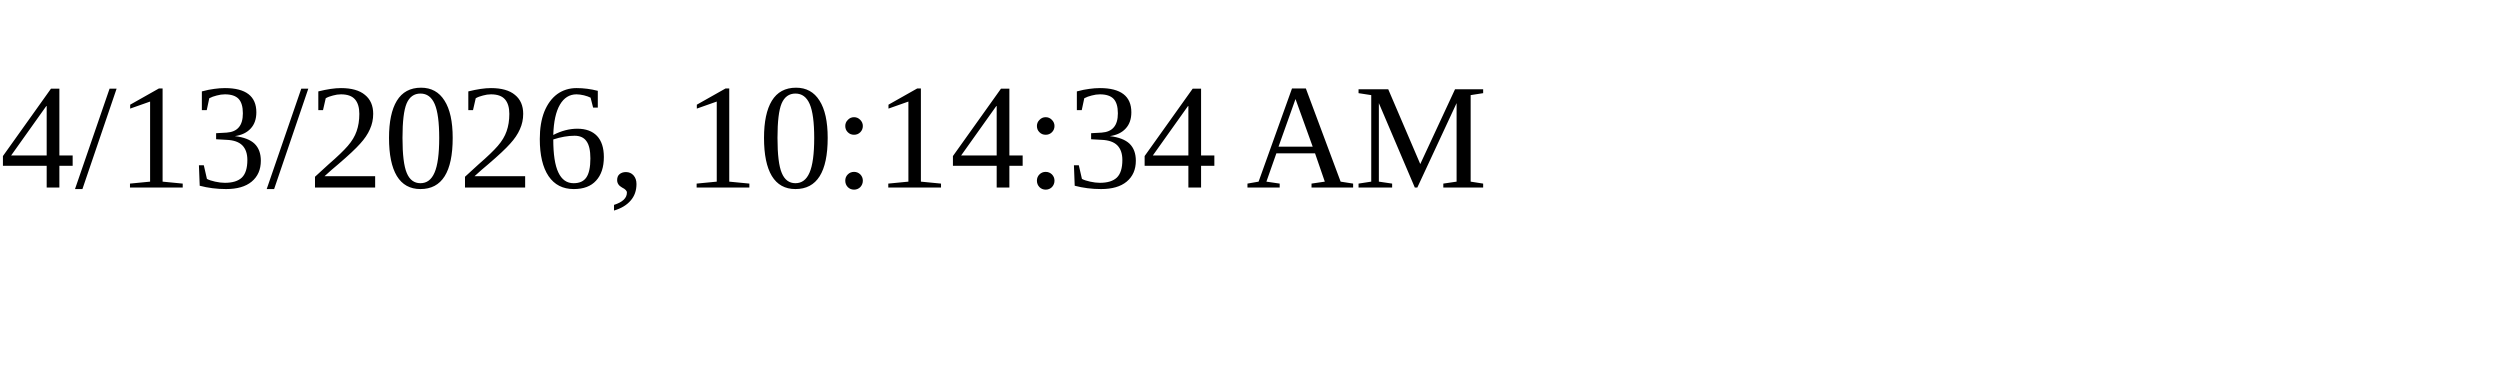
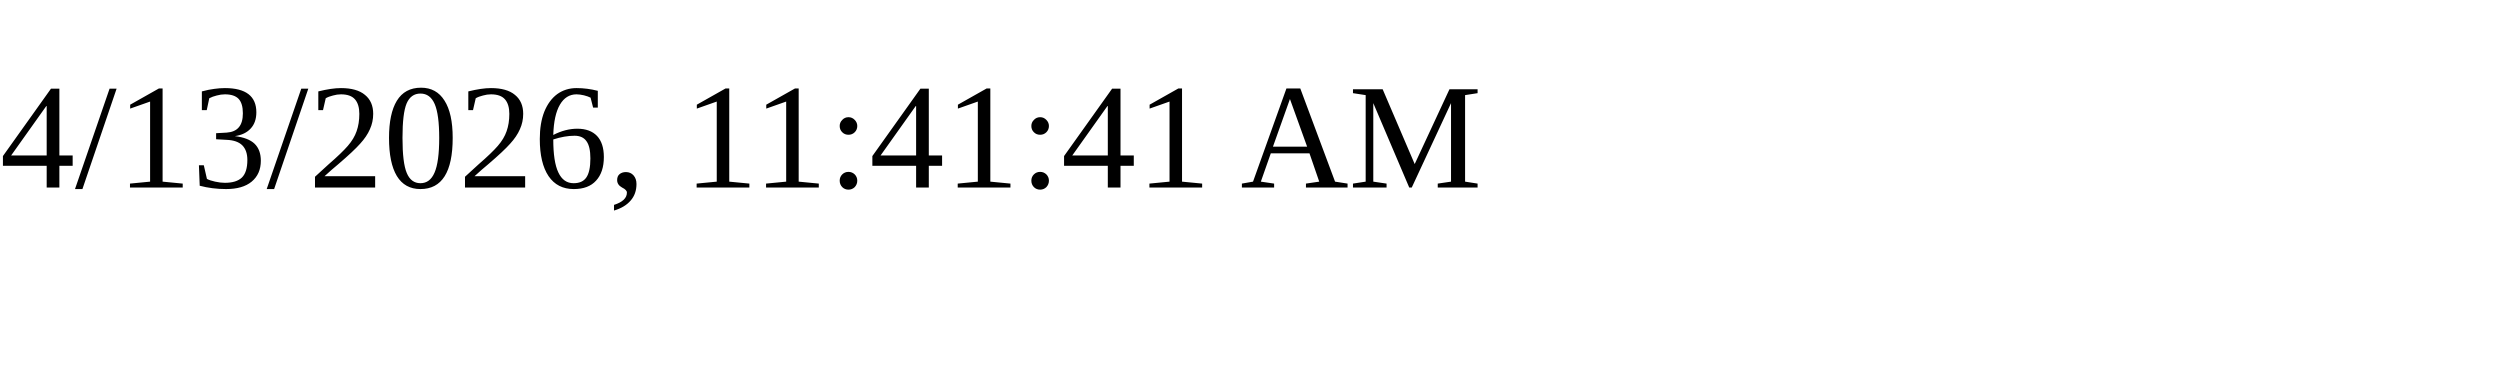
<svg xmlns="http://www.w3.org/2000/svg" height="30" width="200">
-   <text x="0" y="15">4/13/2026, 10:14:34 AM</text>
+   <text x="0" y="15">4/13/2026, 11:41:41 AM</text>
</svg>
